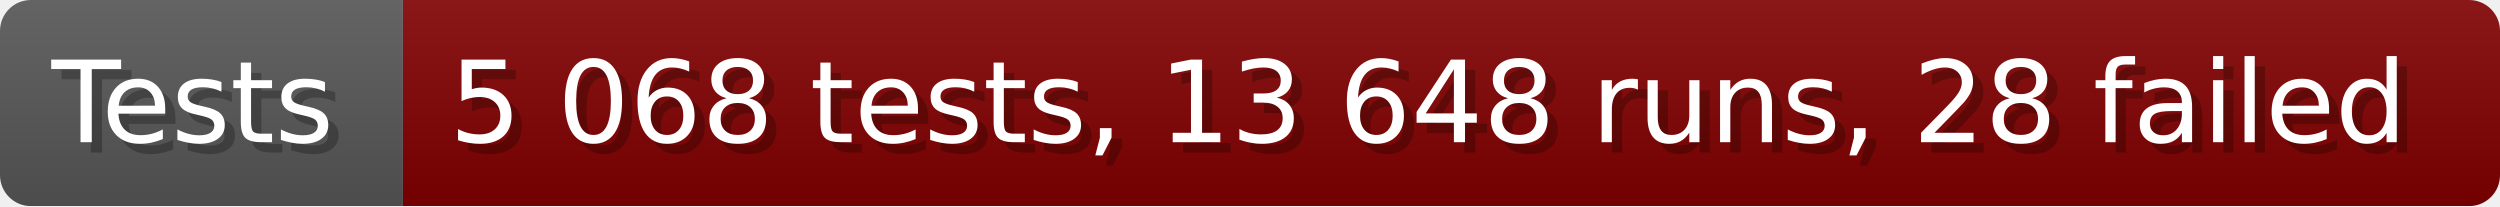
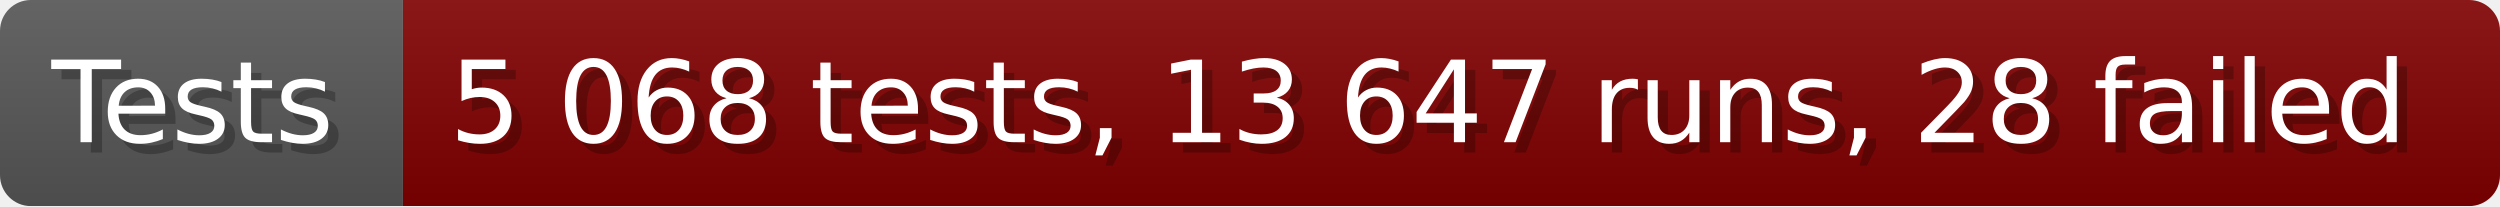
- <svg xmlns="http://www.w3.org/2000/svg" width="242.6" height="20" viewBox="0 0 2426 200" role="img" aria-label="Tests: 5 068 tests, 13 648 runs, 28 failed">
+ <svg xmlns="http://www.w3.org/2000/svg" width="242.6" height="20" viewBox="0 0 2426 200" role="img" aria-label="Tests: 5 068 tests, 13 647 runs, 28 failed">
  <linearGradient id="a" x2="0" y2="100%">
    <stop offset="0" stop-opacity=".1" stop-color="#EEE" />
    <stop offset="1" stop-opacity=".1" />
  </linearGradient>
  <mask id="m">
    <rect width="2426" height="200" rx="30" fill="#FFF" />
  </mask>
  <g mask="url(#m)">
    <rect width="391" height="200" fill="#555" />
    <rect width="2035" height="200" fill="#800000" x="391" />
    <rect width="2426" height="200" fill="url(#a)" />
  </g>
  <g aria-hidden="true" fill="#fff" text-anchor="start" font-family="Verdana,DejaVu Sans,sans-serif" font-size="110">
    <text x="60" y="148" textLength="291" fill="#000" opacity="0.25">Tests</text>
    <text x="50" y="138" textLength="291">Tests</text>
-     <text x="446" y="148" textLength="1935" fill="#000" opacity="0.25">5 068 tests, 13 648 runs, 28 failed</text>
-     <text x="436" y="138" textLength="1935">5 068 tests, 13 648 runs, 28 failed</text>
+     <text x="446" y="148" textLength="1935" fill="#000" opacity="0.25">5 068 tests, 13 647 runs, 28 failed</text>
+     <text x="436" y="138" textLength="1935">5 068 tests, 13 647 runs, 28 failed</text>
  </g>
</svg>
